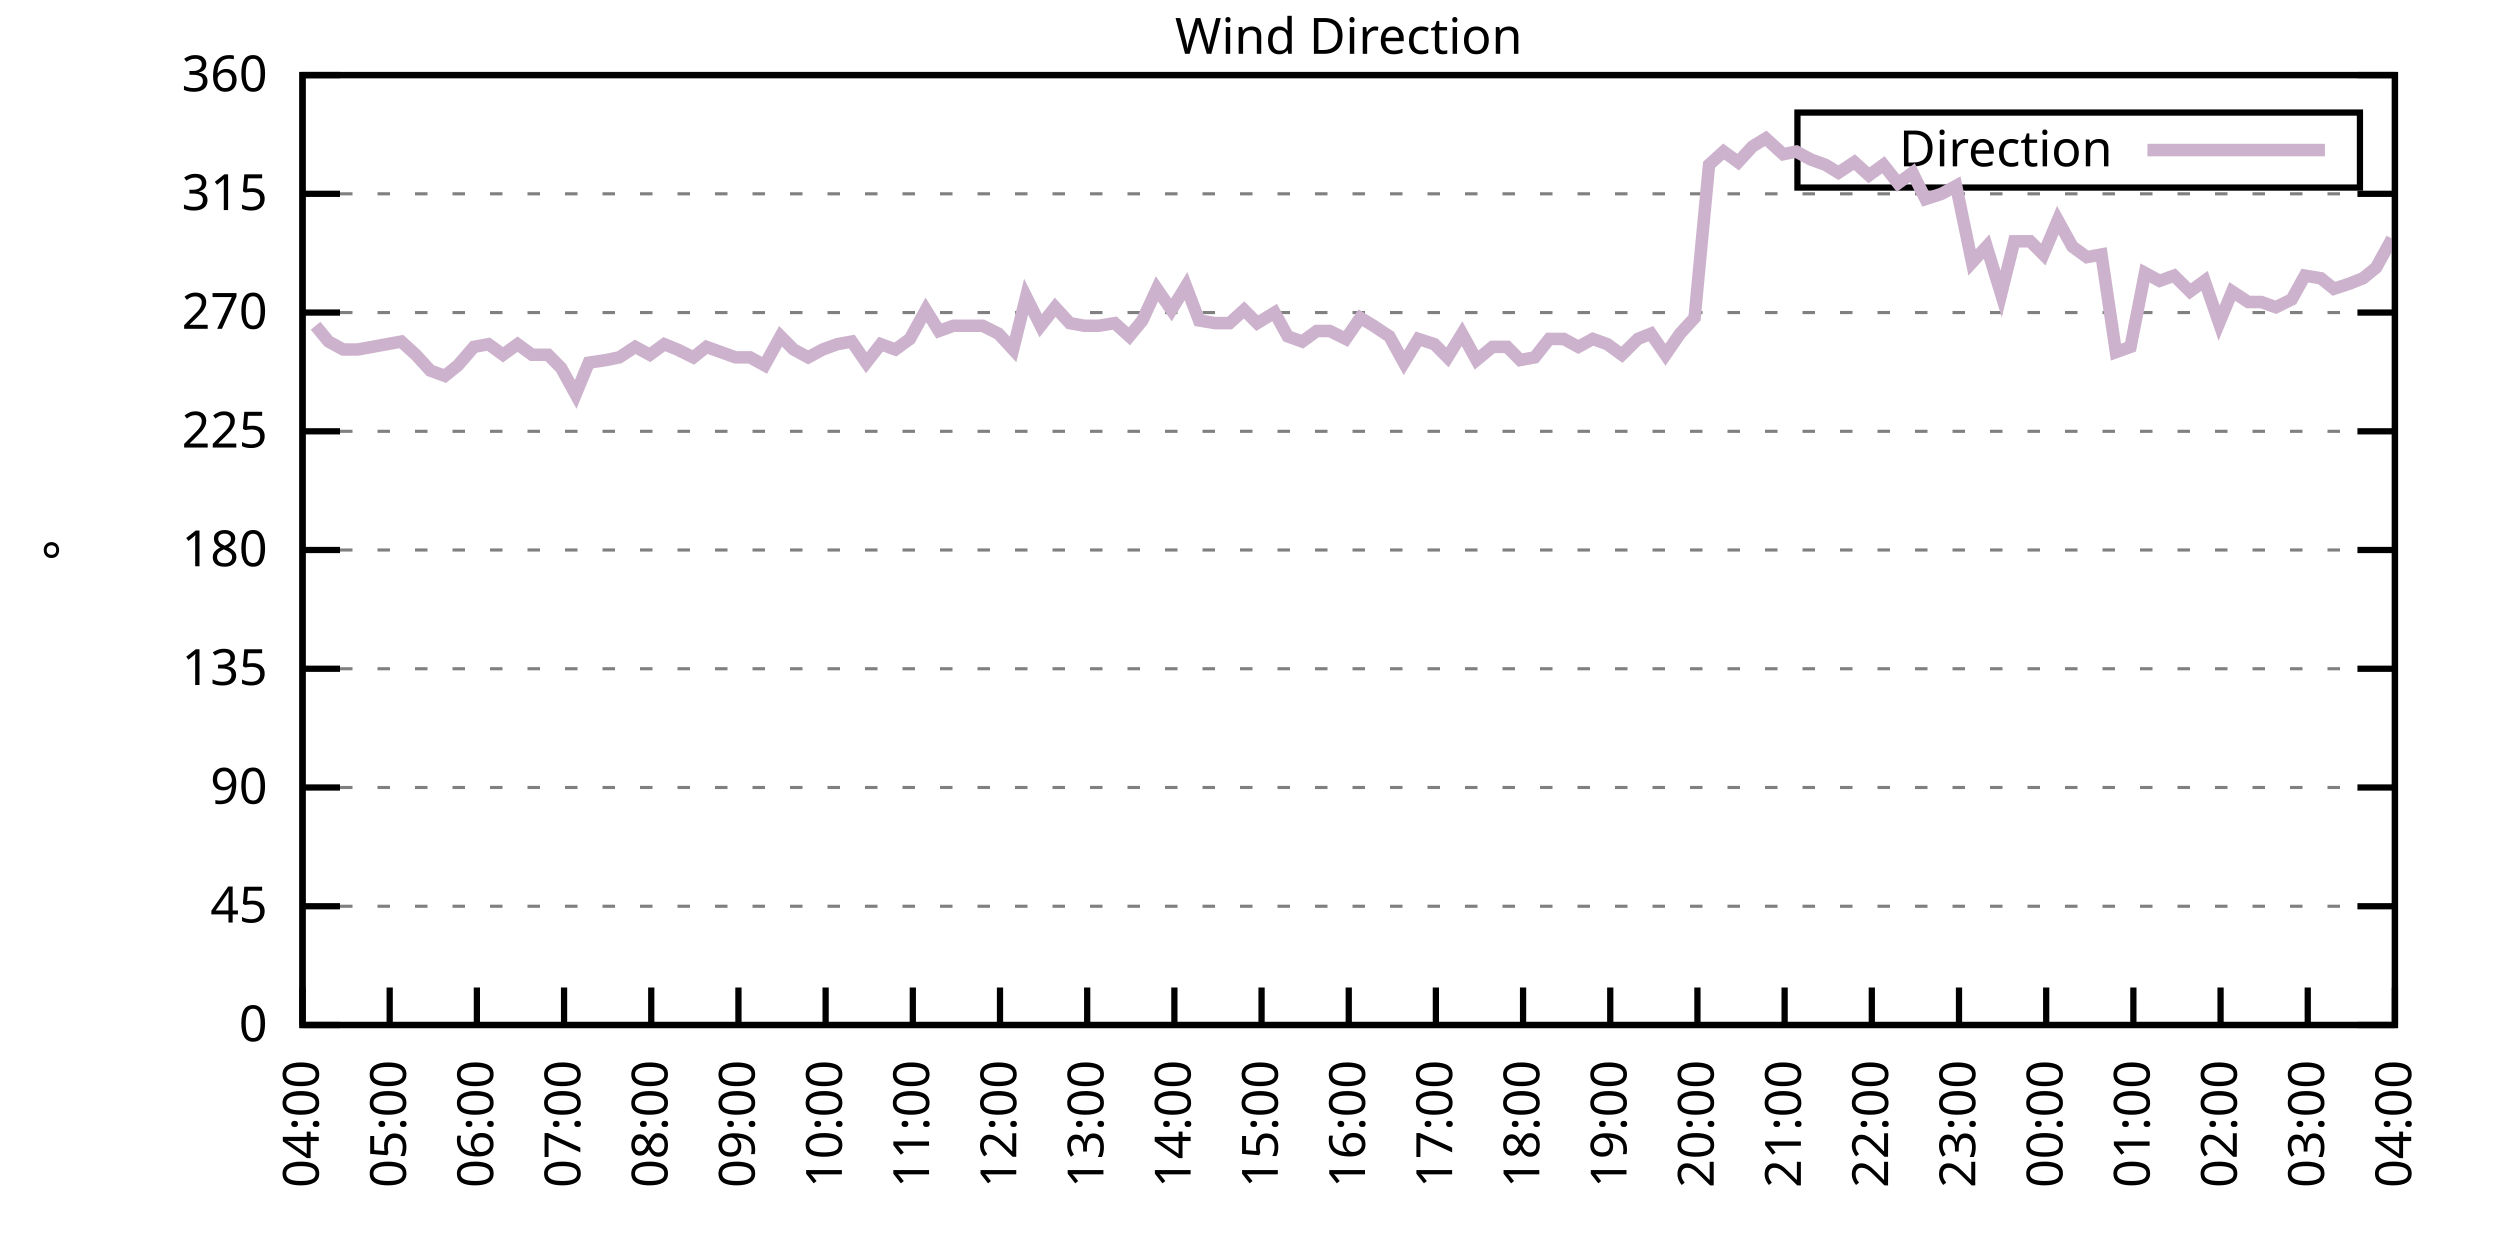
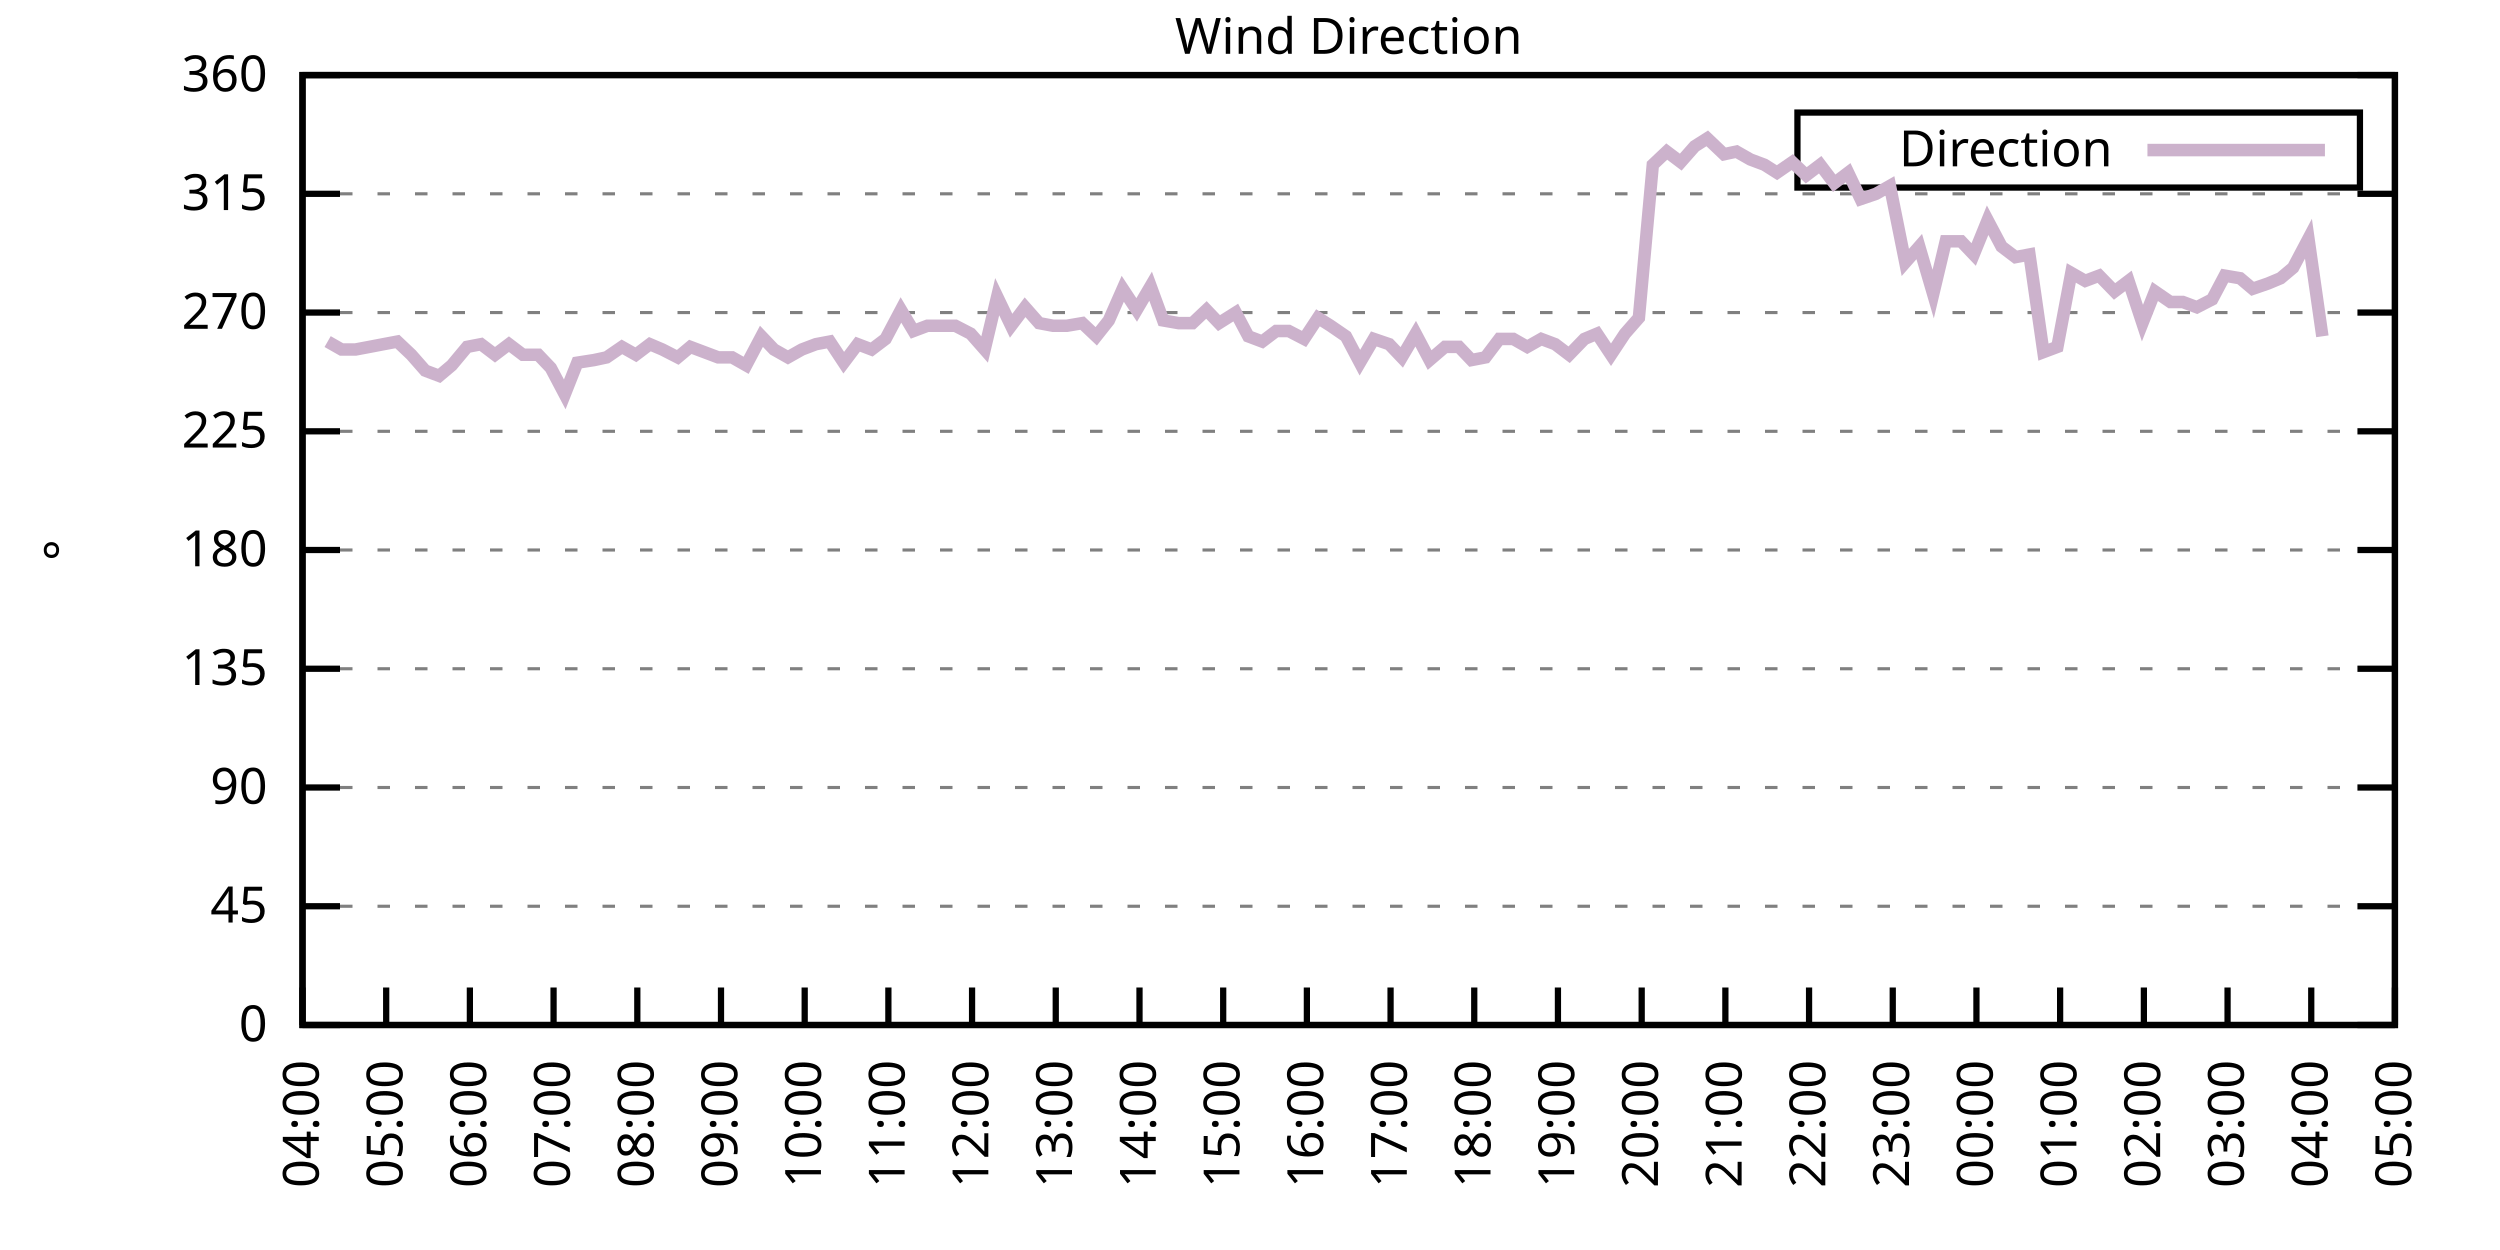
<svg xmlns="http://www.w3.org/2000/svg" xmlns:xlink="http://www.w3.org/1999/xlink" width="400" height="200" viewBox="0 0 400 200">
  <g id="gnuplot_canvas">
    <rect x="0" y="0" width="400" height="200" fill="none" />
    <defs>
      <circle id="gpDot" r="0.5" stroke-width="0.5" stroke="currentColor" />
      <path id="gpPt0" stroke-width="0.333" stroke="currentColor" d="M-1,0 h2 M0,-1 v2" />
      <path id="gpPt1" stroke-width="0.333" stroke="currentColor" d="M-1,-1 L1,1 M1,-1 L-1,1" />
      <path id="gpPt2" stroke-width="0.333" stroke="currentColor" d="M-1,0 L1,0 M0,-1 L0,1 M-1,-1 L1,1 M-1,1 L1,-1" />
      <rect id="gpPt3" stroke-width="0.333" stroke="currentColor" x="-1" y="-1" width="2" height="2" />
      <rect id="gpPt4" stroke-width="0.333" stroke="currentColor" fill="currentColor" x="-1" y="-1" width="2" height="2" />
      <circle id="gpPt5" stroke-width="0.333" stroke="currentColor" cx="0" cy="0" r="1" />
      <use xlink:href="#gpPt5" id="gpPt6" fill="currentColor" stroke="none" />
      <path id="gpPt7" stroke-width="0.333" stroke="currentColor" d="M0,-1.33 L-1.33,0.67 L1.33,0.67 z" />
      <use xlink:href="#gpPt7" id="gpPt8" fill="currentColor" stroke="none" />
      <use xlink:href="#gpPt7" id="gpPt9" stroke="currentColor" transform="rotate(180)" />
      <use xlink:href="#gpPt9" id="gpPt10" fill="currentColor" stroke="none" />
      <use xlink:href="#gpPt3" id="gpPt11" stroke="currentColor" transform="rotate(45)" />
      <use xlink:href="#gpPt11" id="gpPt12" fill="currentColor" stroke="none" />
      <path id="gpPt13" stroke-width="0.333" stroke="currentColor" d="M0,1.330 L1.265,0.411 L0.782,-1.067 L-0.782,-1.076 L-1.265,0.411 z" />
      <use xlink:href="#gpPt13" id="gpPt14" fill="currentColor" stroke="none" />
      <filter id="textbox" filterUnits="objectBoundingBox" x="0" y="0" height="1" width="1">
        <feFlood flood-color="white" flood-opacity="1" result="bgnd" />
        <feComposite in="SourceGraphic" in2="bgnd" operator="atop" />
      </filter>
      <filter id="greybox" filterUnits="objectBoundingBox" x="0" y="0" height="1" width="1">
        <feFlood flood-color="lightgrey" flood-opacity="1" result="grey" />
        <feComposite in="SourceGraphic" in2="grey" operator="atop" />
      </filter>
    </defs>
    <g fill="none" color="white" stroke="currentColor" stroke-width="1.00" stroke-linecap="butt" stroke-linejoin="miter">
</g>
    <g fill="none" color="black" stroke="currentColor" stroke-width="1.00" stroke-linecap="butt" stroke-linejoin="miter">
      <g stroke="none" shape-rendering="crispEdges">
        <polygon fill="rgb(255, 255, 255)" points="48.40,164.00 383.18,164.00 383.18,12.02 48.40,12.02 " />
      </g>
    </g>
    <g fill="none" color="black" stroke="currentColor" stroke-width="1.00" stroke-linecap="butt" stroke-linejoin="miter">
</g>
    <g fill="none" color="black" stroke="black" stroke-width="0.50" stroke-linecap="butt" stroke-linejoin="miter">
</g>
    <g fill="none" color="gray" stroke="currentColor" stroke-width="0.50" stroke-linecap="butt" stroke-linejoin="miter">
      <path stroke="gray" stroke-dasharray="2,4" class="gridline" d="M48.40,164.00 L383.19,164.00  " />
    </g>
    <g fill="none" color="gray" stroke="gray" stroke-width="1.00" stroke-linecap="butt" stroke-linejoin="miter">
</g>
    <g fill="none" color="black" stroke="currentColor" stroke-width="1.00" stroke-linecap="butt" stroke-linejoin="miter">
      <path stroke="black" d="M48.40,164.00 L54.40,164.00 M383.19,164.00 L377.19,164.00  " />
      <g transform="translate(42.80,166.60)" stroke="none" fill="black" font-family="Sans" font-size="8.00" text-anchor="end">
        <text>
          <tspan font-family="Sans"> 0</tspan>
        </text>
      </g>
    </g>
    <g fill="none" color="black" stroke="currentColor" stroke-width="1.00" stroke-linecap="butt" stroke-linejoin="miter">
</g>
    <g fill="none" color="black" stroke="black" stroke-width="0.50" stroke-linecap="butt" stroke-linejoin="miter">
</g>
    <g fill="none" color="gray" stroke="currentColor" stroke-width="0.50" stroke-linecap="butt" stroke-linejoin="miter">
      <path stroke="gray" stroke-dasharray="2,4" class="gridline" d="M48.40,145.00 L383.19,145.00  " />
    </g>
    <g fill="none" color="gray" stroke="gray" stroke-width="1.00" stroke-linecap="butt" stroke-linejoin="miter">
</g>
    <g fill="none" color="black" stroke="currentColor" stroke-width="1.00" stroke-linecap="butt" stroke-linejoin="miter">
      <path stroke="black" d="M48.40,145.00 L54.40,145.00 M383.19,145.00 L377.19,145.00  " />
      <g transform="translate(42.80,147.60)" stroke="none" fill="black" font-family="Sans" font-size="8.00" text-anchor="end">
        <text>
          <tspan font-family="Sans"> 45</tspan>
        </text>
      </g>
    </g>
    <g fill="none" color="black" stroke="currentColor" stroke-width="1.00" stroke-linecap="butt" stroke-linejoin="miter">
</g>
    <g fill="none" color="black" stroke="black" stroke-width="0.50" stroke-linecap="butt" stroke-linejoin="miter">
</g>
    <g fill="none" color="gray" stroke="currentColor" stroke-width="0.50" stroke-linecap="butt" stroke-linejoin="miter">
      <path stroke="gray" stroke-dasharray="2,4" class="gridline" d="M48.40,126.00 L383.19,126.00  " />
    </g>
    <g fill="none" color="gray" stroke="gray" stroke-width="1.00" stroke-linecap="butt" stroke-linejoin="miter">
</g>
    <g fill="none" color="black" stroke="currentColor" stroke-width="1.00" stroke-linecap="butt" stroke-linejoin="miter">
      <path stroke="black" d="M48.40,126.00 L54.40,126.00 M383.19,126.00 L377.19,126.00  " />
      <g transform="translate(42.80,128.60)" stroke="none" fill="black" font-family="Sans" font-size="8.00" text-anchor="end">
        <text>
          <tspan font-family="Sans"> 90</tspan>
        </text>
      </g>
    </g>
    <g fill="none" color="black" stroke="currentColor" stroke-width="1.00" stroke-linecap="butt" stroke-linejoin="miter">
</g>
    <g fill="none" color="black" stroke="black" stroke-width="0.50" stroke-linecap="butt" stroke-linejoin="miter">
</g>
    <g fill="none" color="gray" stroke="currentColor" stroke-width="0.50" stroke-linecap="butt" stroke-linejoin="miter">
      <path stroke="gray" stroke-dasharray="2,4" class="gridline" d="M48.40,107.00 L383.19,107.00  " />
    </g>
    <g fill="none" color="gray" stroke="gray" stroke-width="1.00" stroke-linecap="butt" stroke-linejoin="miter">
</g>
    <g fill="none" color="black" stroke="currentColor" stroke-width="1.00" stroke-linecap="butt" stroke-linejoin="miter">
      <path stroke="black" d="M48.40,107.00 L54.40,107.00 M383.19,107.00 L377.19,107.00  " />
      <g transform="translate(42.80,109.60)" stroke="none" fill="black" font-family="Sans" font-size="8.00" text-anchor="end">
        <text>
          <tspan font-family="Sans"> 135</tspan>
        </text>
      </g>
    </g>
    <g fill="none" color="black" stroke="currentColor" stroke-width="1.00" stroke-linecap="butt" stroke-linejoin="miter">
</g>
    <g fill="none" color="black" stroke="black" stroke-width="0.50" stroke-linecap="butt" stroke-linejoin="miter">
</g>
    <g fill="none" color="gray" stroke="currentColor" stroke-width="0.50" stroke-linecap="butt" stroke-linejoin="miter">
      <path stroke="gray" stroke-dasharray="2,4" class="gridline" d="M48.40,88.00 L383.19,88.00  " />
    </g>
    <g fill="none" color="gray" stroke="gray" stroke-width="1.00" stroke-linecap="butt" stroke-linejoin="miter">
</g>
    <g fill="none" color="black" stroke="currentColor" stroke-width="1.00" stroke-linecap="butt" stroke-linejoin="miter">
      <path stroke="black" d="M48.40,88.00 L54.40,88.00 M383.19,88.00 L377.19,88.00  " />
      <g transform="translate(42.80,90.60)" stroke="none" fill="black" font-family="Sans" font-size="8.00" text-anchor="end">
        <text>
          <tspan font-family="Sans"> 180</tspan>
        </text>
      </g>
    </g>
    <g fill="none" color="black" stroke="currentColor" stroke-width="1.00" stroke-linecap="butt" stroke-linejoin="miter">
</g>
    <g fill="none" color="black" stroke="black" stroke-width="0.50" stroke-linecap="butt" stroke-linejoin="miter">
</g>
    <g fill="none" color="gray" stroke="currentColor" stroke-width="0.50" stroke-linecap="butt" stroke-linejoin="miter">
      <path stroke="gray" stroke-dasharray="2,4" class="gridline" d="M48.40,69.01 L383.19,69.01  " />
    </g>
    <g fill="none" color="gray" stroke="gray" stroke-width="1.00" stroke-linecap="butt" stroke-linejoin="miter">
</g>
    <g fill="none" color="black" stroke="currentColor" stroke-width="1.00" stroke-linecap="butt" stroke-linejoin="miter">
      <path stroke="black" d="M48.40,69.01 L54.40,69.01 M383.19,69.01 L377.19,69.01  " />
      <g transform="translate(42.80,71.61)" stroke="none" fill="black" font-family="Sans" font-size="8.00" text-anchor="end">
        <text>
          <tspan font-family="Sans"> 225</tspan>
        </text>
      </g>
    </g>
    <g fill="none" color="black" stroke="currentColor" stroke-width="1.00" stroke-linecap="butt" stroke-linejoin="miter">
</g>
    <g fill="none" color="black" stroke="black" stroke-width="0.50" stroke-linecap="butt" stroke-linejoin="miter">
</g>
    <g fill="none" color="gray" stroke="currentColor" stroke-width="0.50" stroke-linecap="butt" stroke-linejoin="miter">
      <path stroke="gray" stroke-dasharray="2,4" class="gridline" d="M48.40,50.01 L383.19,50.01  " />
    </g>
    <g fill="none" color="gray" stroke="gray" stroke-width="1.00" stroke-linecap="butt" stroke-linejoin="miter">
</g>
    <g fill="none" color="black" stroke="currentColor" stroke-width="1.00" stroke-linecap="butt" stroke-linejoin="miter">
      <path stroke="black" d="M48.40,50.01 L54.40,50.01 M383.19,50.01 L377.19,50.01  " />
      <g transform="translate(42.80,52.61)" stroke="none" fill="black" font-family="Sans" font-size="8.00" text-anchor="end">
        <text>
          <tspan font-family="Sans"> 270</tspan>
        </text>
      </g>
    </g>
    <g fill="none" color="black" stroke="currentColor" stroke-width="1.00" stroke-linecap="butt" stroke-linejoin="miter">
</g>
    <g fill="none" color="black" stroke="black" stroke-width="0.50" stroke-linecap="butt" stroke-linejoin="miter">
</g>
    <g fill="none" color="gray" stroke="currentColor" stroke-width="0.50" stroke-linecap="butt" stroke-linejoin="miter">
      <path stroke="gray" stroke-dasharray="2,4" class="gridline" d="M48.40,31.01 L383.19,31.01  " />
    </g>
    <g fill="none" color="gray" stroke="gray" stroke-width="1.00" stroke-linecap="butt" stroke-linejoin="miter">
</g>
    <g fill="none" color="black" stroke="currentColor" stroke-width="1.00" stroke-linecap="butt" stroke-linejoin="miter">
      <path stroke="black" d="M48.40,31.01 L54.40,31.01 M383.19,31.01 L377.19,31.01  " />
      <g transform="translate(42.80,33.61)" stroke="none" fill="black" font-family="Sans" font-size="8.00" text-anchor="end">
        <text>
          <tspan font-family="Sans"> 315</tspan>
        </text>
      </g>
    </g>
    <g fill="none" color="black" stroke="currentColor" stroke-width="1.00" stroke-linecap="butt" stroke-linejoin="miter">
</g>
    <g fill="none" color="black" stroke="black" stroke-width="0.50" stroke-linecap="butt" stroke-linejoin="miter">
</g>
    <g fill="none" color="gray" stroke="currentColor" stroke-width="0.50" stroke-linecap="butt" stroke-linejoin="miter">
      <path stroke="gray" stroke-dasharray="2,4" class="gridline" d="M48.40,12.01 L383.19,12.01  " />
    </g>
    <g fill="none" color="gray" stroke="gray" stroke-width="1.00" stroke-linecap="butt" stroke-linejoin="miter">
</g>
    <g fill="none" color="black" stroke="currentColor" stroke-width="1.00" stroke-linecap="butt" stroke-linejoin="miter">
      <path stroke="black" d="M48.40,12.01 L54.40,12.01 M383.19,12.01 L377.19,12.01  " />
      <g transform="translate(42.80,14.61)" stroke="none" fill="black" font-family="Sans" font-size="8.00" text-anchor="end">
        <text>
          <tspan font-family="Sans"> 360</tspan>
        </text>
      </g>
    </g>
    <g fill="none" color="black" stroke="currentColor" stroke-width="1.00" stroke-linecap="butt" stroke-linejoin="miter">
      <path stroke="black" d="M48.40,164.00 L48.40,158.00  " />
      <g transform="translate(51.00,169.60) rotate(270.00)" stroke="none" fill="black" font-family="Sans" font-size="8.00" text-anchor="end">
        <text>
          <tspan font-family="Sans">04:00</tspan>
        </text>
      </g>
    </g>
    <g fill="none" color="black" stroke="currentColor" stroke-width="1.00" stroke-linecap="butt" stroke-linejoin="miter">
-       <path stroke="black" d="M62.35,164.00 L62.35,158.00  " />
-       <g transform="translate(64.95,169.60) rotate(270.00)" stroke="none" fill="black" font-family="Sans" font-size="8.00" text-anchor="end">
+       <path stroke="black" d="M61.79,164.00 L61.79,158.00  " />
+       <g transform="translate(64.39,169.60) rotate(270.00)" stroke="none" fill="black" font-family="Sans" font-size="8.00" text-anchor="end">
        <text>
          <tspan font-family="Sans">05:00</tspan>
        </text>
      </g>
    </g>
    <g fill="none" color="black" stroke="currentColor" stroke-width="1.00" stroke-linecap="butt" stroke-linejoin="miter">
-       <path stroke="black" d="M76.30,164.00 L76.30,158.00  " />
-       <g transform="translate(78.90,169.60) rotate(270.00)" stroke="none" fill="black" font-family="Sans" font-size="8.00" text-anchor="end">
+       <path stroke="black" d="M75.18,164.00 L75.18,158.00  " />
+       <g transform="translate(77.78,169.60) rotate(270.00)" stroke="none" fill="black" font-family="Sans" font-size="8.00" text-anchor="end">
        <text>
          <tspan font-family="Sans">06:00</tspan>
        </text>
      </g>
    </g>
    <g fill="none" color="black" stroke="currentColor" stroke-width="1.00" stroke-linecap="butt" stroke-linejoin="miter">
-       <path stroke="black" d="M90.25,164.00 L90.25,158.00  " />
-       <g transform="translate(92.85,169.60) rotate(270.00)" stroke="none" fill="black" font-family="Sans" font-size="8.00" text-anchor="end">
+       <path stroke="black" d="M88.57,164.00 L88.57,158.00  " />
+       <g transform="translate(91.17,169.60) rotate(270.00)" stroke="none" fill="black" font-family="Sans" font-size="8.00" text-anchor="end">
        <text>
          <tspan font-family="Sans">07:00</tspan>
        </text>
      </g>
    </g>
    <g fill="none" color="black" stroke="currentColor" stroke-width="1.00" stroke-linecap="butt" stroke-linejoin="miter">
-       <path stroke="black" d="M104.20,164.00 L104.20,158.00  " />
-       <g transform="translate(106.80,169.60) rotate(270.00)" stroke="none" fill="black" font-family="Sans" font-size="8.00" text-anchor="end">
+       <path stroke="black" d="M101.97,164.00 L101.97,158.00  " />
+       <g transform="translate(104.57,169.60) rotate(270.00)" stroke="none" fill="black" font-family="Sans" font-size="8.00" text-anchor="end">
        <text>
          <tspan font-family="Sans">08:00</tspan>
        </text>
      </g>
    </g>
    <g fill="none" color="black" stroke="currentColor" stroke-width="1.00" stroke-linecap="butt" stroke-linejoin="miter">
-       <path stroke="black" d="M118.15,164.00 L118.15,158.00  " />
-       <g transform="translate(120.75,169.60) rotate(270.00)" stroke="none" fill="black" font-family="Sans" font-size="8.00" text-anchor="end">
+       <path stroke="black" d="M115.36,164.00 L115.36,158.00  " />
+       <g transform="translate(117.96,169.60) rotate(270.00)" stroke="none" fill="black" font-family="Sans" font-size="8.00" text-anchor="end">
        <text>
          <tspan font-family="Sans">09:00</tspan>
        </text>
      </g>
    </g>
    <g fill="none" color="black" stroke="currentColor" stroke-width="1.00" stroke-linecap="butt" stroke-linejoin="miter">
-       <path stroke="black" d="M132.10,164.00 L132.10,158.00  " />
-       <g transform="translate(134.70,169.60) rotate(270.00)" stroke="none" fill="black" font-family="Sans" font-size="8.00" text-anchor="end">
+       <path stroke="black" d="M128.75,164.00 L128.75,158.00  " />
+       <g transform="translate(131.35,169.60) rotate(270.00)" stroke="none" fill="black" font-family="Sans" font-size="8.00" text-anchor="end">
        <text>
          <tspan font-family="Sans">10:00</tspan>
        </text>
      </g>
    </g>
    <g fill="none" color="black" stroke="currentColor" stroke-width="1.00" stroke-linecap="butt" stroke-linejoin="miter">
-       <path stroke="black" d="M146.05,164.00 L146.05,158.00  " />
-       <g transform="translate(148.65,169.60) rotate(270.00)" stroke="none" fill="black" font-family="Sans" font-size="8.00" text-anchor="end">
+       <path stroke="black" d="M142.14,164.00 L142.14,158.00  " />
+       <g transform="translate(144.74,169.60) rotate(270.00)" stroke="none" fill="black" font-family="Sans" font-size="8.00" text-anchor="end">
        <text>
          <tspan font-family="Sans">11:00</tspan>
        </text>
      </g>
    </g>
    <g fill="none" color="black" stroke="currentColor" stroke-width="1.00" stroke-linecap="butt" stroke-linejoin="miter">
-       <path stroke="black" d="M160.00,164.00 L160.00,158.00  " />
-       <g transform="translate(162.60,169.60) rotate(270.00)" stroke="none" fill="black" font-family="Sans" font-size="8.00" text-anchor="end">
+       <path stroke="black" d="M155.53,164.00 L155.53,158.00  " />
+       <g transform="translate(158.13,169.60) rotate(270.00)" stroke="none" fill="black" font-family="Sans" font-size="8.00" text-anchor="end">
        <text>
          <tspan font-family="Sans">12:00</tspan>
        </text>
      </g>
    </g>
    <g fill="none" color="black" stroke="currentColor" stroke-width="1.00" stroke-linecap="butt" stroke-linejoin="miter">
-       <path stroke="black" d="M173.95,164.00 L173.95,158.00  " />
-       <g transform="translate(176.55,169.60) rotate(270.00)" stroke="none" fill="black" font-family="Sans" font-size="8.00" text-anchor="end">
+       <path stroke="black" d="M168.92,164.00 L168.92,158.00  " />
+       <g transform="translate(171.52,169.60) rotate(270.00)" stroke="none" fill="black" font-family="Sans" font-size="8.00" text-anchor="end">
        <text>
          <tspan font-family="Sans">13:00</tspan>
        </text>
      </g>
    </g>
    <g fill="none" color="black" stroke="currentColor" stroke-width="1.00" stroke-linecap="butt" stroke-linejoin="miter">
-       <path stroke="black" d="M187.90,164.00 L187.90,158.00  " />
-       <g transform="translate(190.50,169.60) rotate(270.00)" stroke="none" fill="black" font-family="Sans" font-size="8.00" text-anchor="end">
+       <path stroke="black" d="M182.32,164.00 L182.32,158.00  " />
+       <g transform="translate(184.92,169.60) rotate(270.00)" stroke="none" fill="black" font-family="Sans" font-size="8.00" text-anchor="end">
        <text>
          <tspan font-family="Sans">14:00</tspan>
        </text>
      </g>
    </g>
    <g fill="none" color="black" stroke="currentColor" stroke-width="1.00" stroke-linecap="butt" stroke-linejoin="miter">
-       <path stroke="black" d="M201.85,164.00 L201.85,158.00  " />
-       <g transform="translate(204.45,169.60) rotate(270.00)" stroke="none" fill="black" font-family="Sans" font-size="8.00" text-anchor="end">
+       <path stroke="black" d="M195.71,164.00 L195.71,158.00  " />
+       <g transform="translate(198.31,169.60) rotate(270.00)" stroke="none" fill="black" font-family="Sans" font-size="8.00" text-anchor="end">
        <text>
          <tspan font-family="Sans">15:00</tspan>
        </text>
      </g>
    </g>
    <g fill="none" color="black" stroke="currentColor" stroke-width="1.00" stroke-linecap="butt" stroke-linejoin="miter">
-       <path stroke="black" d="M215.80,164.00 L215.80,158.00  " />
-       <g transform="translate(218.40,169.60) rotate(270.00)" stroke="none" fill="black" font-family="Sans" font-size="8.00" text-anchor="end">
+       <path stroke="black" d="M209.10,164.00 L209.10,158.00  " />
+       <g transform="translate(211.70,169.60) rotate(270.00)" stroke="none" fill="black" font-family="Sans" font-size="8.00" text-anchor="end">
        <text>
          <tspan font-family="Sans">16:00</tspan>
        </text>
      </g>
    </g>
    <g fill="none" color="black" stroke="currentColor" stroke-width="1.00" stroke-linecap="butt" stroke-linejoin="miter">
-       <path stroke="black" d="M229.74,164.00 L229.74,158.00  " />
-       <g transform="translate(232.34,169.60) rotate(270.00)" stroke="none" fill="black" font-family="Sans" font-size="8.00" text-anchor="end">
+       <path stroke="black" d="M222.49,164.00 L222.49,158.00  " />
+       <g transform="translate(225.09,169.60) rotate(270.00)" stroke="none" fill="black" font-family="Sans" font-size="8.00" text-anchor="end">
        <text>
          <tspan font-family="Sans">17:00</tspan>
        </text>
      </g>
    </g>
    <g fill="none" color="black" stroke="currentColor" stroke-width="1.00" stroke-linecap="butt" stroke-linejoin="miter">
-       <path stroke="black" d="M243.69,164.00 L243.69,158.00  " />
-       <g transform="translate(246.29,169.60) rotate(270.00)" stroke="none" fill="black" font-family="Sans" font-size="8.00" text-anchor="end">
+       <path stroke="black" d="M235.88,164.00 L235.88,158.00  " />
+       <g transform="translate(238.48,169.60) rotate(270.00)" stroke="none" fill="black" font-family="Sans" font-size="8.00" text-anchor="end">
        <text>
          <tspan font-family="Sans">18:00</tspan>
        </text>
      </g>
    </g>
    <g fill="none" color="black" stroke="currentColor" stroke-width="1.00" stroke-linecap="butt" stroke-linejoin="miter">
-       <path stroke="black" d="M257.64,164.00 L257.64,158.00  " />
-       <g transform="translate(260.24,169.60) rotate(270.00)" stroke="none" fill="black" font-family="Sans" font-size="8.00" text-anchor="end">
+       <path stroke="black" d="M249.27,164.00 L249.27,158.00  " />
+       <g transform="translate(251.87,169.60) rotate(270.00)" stroke="none" fill="black" font-family="Sans" font-size="8.00" text-anchor="end">
        <text>
          <tspan font-family="Sans">19:00</tspan>
        </text>
      </g>
    </g>
    <g fill="none" color="black" stroke="currentColor" stroke-width="1.00" stroke-linecap="butt" stroke-linejoin="miter">
-       <path stroke="black" d="M271.59,164.00 L271.59,158.00  " />
-       <g transform="translate(274.19,169.60) rotate(270.00)" stroke="none" fill="black" font-family="Sans" font-size="8.00" text-anchor="end">
+       <path stroke="black" d="M262.67,164.00 L262.67,158.00  " />
+       <g transform="translate(265.27,169.60) rotate(270.00)" stroke="none" fill="black" font-family="Sans" font-size="8.00" text-anchor="end">
        <text>
          <tspan font-family="Sans">20:00</tspan>
        </text>
      </g>
    </g>
    <g fill="none" color="black" stroke="currentColor" stroke-width="1.00" stroke-linecap="butt" stroke-linejoin="miter">
-       <path stroke="black" d="M285.54,164.00 L285.54,158.00  " />
-       <g transform="translate(288.14,169.60) rotate(270.00)" stroke="none" fill="black" font-family="Sans" font-size="8.00" text-anchor="end">
+       <path stroke="black" d="M276.06,164.00 L276.06,158.00  " />
+       <g transform="translate(278.66,169.60) rotate(270.00)" stroke="none" fill="black" font-family="Sans" font-size="8.00" text-anchor="end">
        <text>
          <tspan font-family="Sans">21:00</tspan>
        </text>
      </g>
    </g>
    <g fill="none" color="black" stroke="currentColor" stroke-width="1.00" stroke-linecap="butt" stroke-linejoin="miter">
-       <path stroke="black" d="M299.49,164.00 L299.49,158.00  " />
-       <g transform="translate(302.09,169.60) rotate(270.00)" stroke="none" fill="black" font-family="Sans" font-size="8.00" text-anchor="end">
+       <path stroke="black" d="M289.45,164.00 L289.45,158.00  " />
+       <g transform="translate(292.05,169.60) rotate(270.00)" stroke="none" fill="black" font-family="Sans" font-size="8.00" text-anchor="end">
        <text>
          <tspan font-family="Sans">22:00</tspan>
        </text>
      </g>
    </g>
    <g fill="none" color="black" stroke="currentColor" stroke-width="1.00" stroke-linecap="butt" stroke-linejoin="miter">
-       <path stroke="black" d="M313.44,164.00 L313.44,158.00  " />
-       <g transform="translate(316.04,169.60) rotate(270.00)" stroke="none" fill="black" font-family="Sans" font-size="8.00" text-anchor="end">
+       <path stroke="black" d="M302.84,164.00 L302.84,158.00  " />
+       <g transform="translate(305.44,169.60) rotate(270.00)" stroke="none" fill="black" font-family="Sans" font-size="8.00" text-anchor="end">
        <text>
          <tspan font-family="Sans">23:00</tspan>
        </text>
      </g>
    </g>
    <g fill="none" color="black" stroke="currentColor" stroke-width="1.00" stroke-linecap="butt" stroke-linejoin="miter">
-       <path stroke="black" d="M327.39,164.00 L327.39,158.00  " />
-       <g transform="translate(329.99,169.60) rotate(270.00)" stroke="none" fill="black" font-family="Sans" font-size="8.00" text-anchor="end">
+       <path stroke="black" d="M316.23,164.00 L316.23,158.00  " />
+       <g transform="translate(318.83,169.60) rotate(270.00)" stroke="none" fill="black" font-family="Sans" font-size="8.00" text-anchor="end">
        <text>
          <tspan font-family="Sans">00:00</tspan>
        </text>
      </g>
    </g>
    <g fill="none" color="black" stroke="currentColor" stroke-width="1.00" stroke-linecap="butt" stroke-linejoin="miter">
-       <path stroke="black" d="M341.34,164.00 L341.34,158.00  " />
-       <g transform="translate(343.94,169.60) rotate(270.00)" stroke="none" fill="black" font-family="Sans" font-size="8.00" text-anchor="end">
+       <path stroke="black" d="M329.62,164.00 L329.62,158.00  " />
+       <g transform="translate(332.22,169.60) rotate(270.00)" stroke="none" fill="black" font-family="Sans" font-size="8.00" text-anchor="end">
        <text>
          <tspan font-family="Sans">01:00</tspan>
        </text>
      </g>
    </g>
    <g fill="none" color="black" stroke="currentColor" stroke-width="1.00" stroke-linecap="butt" stroke-linejoin="miter">
-       <path stroke="black" d="M355.29,164.00 L355.29,158.00  " />
-       <g transform="translate(357.89,169.60) rotate(270.00)" stroke="none" fill="black" font-family="Sans" font-size="8.00" text-anchor="end">
+       <path stroke="black" d="M343.02,164.00 L343.02,158.00  " />
+       <g transform="translate(345.62,169.60) rotate(270.00)" stroke="none" fill="black" font-family="Sans" font-size="8.00" text-anchor="end">
        <text>
          <tspan font-family="Sans">02:00</tspan>
        </text>
      </g>
    </g>
    <g fill="none" color="black" stroke="currentColor" stroke-width="1.00" stroke-linecap="butt" stroke-linejoin="miter">
-       <path stroke="black" d="M369.24,164.00 L369.24,158.00  " />
-       <g transform="translate(371.84,169.60) rotate(270.00)" stroke="none" fill="black" font-family="Sans" font-size="8.00" text-anchor="end">
+       <path stroke="black" d="M356.41,164.00 L356.41,158.00  " />
+       <g transform="translate(359.01,169.60) rotate(270.00)" stroke="none" fill="black" font-family="Sans" font-size="8.00" text-anchor="end">
        <text>
          <tspan font-family="Sans">03:00</tspan>
+         </text>
+       </g>
+     </g>
+     <g fill="none" color="black" stroke="currentColor" stroke-width="1.00" stroke-linecap="butt" stroke-linejoin="miter">
+       <path stroke="black" d="M369.80,164.00 L369.80,158.00  " />
+       <g transform="translate(372.40,169.60) rotate(270.00)" stroke="none" fill="black" font-family="Sans" font-size="8.00" text-anchor="end">
+         <text>
+           <tspan font-family="Sans">04:00</tspan>
        </text>
      </g>
    </g>
    <g fill="none" color="black" stroke="currentColor" stroke-width="1.00" stroke-linecap="butt" stroke-linejoin="miter">
      <path stroke="black" d="M383.19,164.00 L383.19,158.00  " />
      <g transform="translate(385.79,169.60) rotate(270.00)" stroke="none" fill="black" font-family="Sans" font-size="8.00" text-anchor="end">
        <text>
-           <tspan font-family="Sans">04:00</tspan>
+           <tspan font-family="Sans">05:00</tspan>
        </text>
      </g>
    </g>
    <g fill="none" color="black" stroke="currentColor" stroke-width="1.00" stroke-linecap="butt" stroke-linejoin="miter">
</g>
    <g fill="none" color="black" stroke="currentColor" stroke-width="1.00" stroke-linecap="butt" stroke-linejoin="miter">
      <path stroke="black" d="M48.40,12.01 L48.40,164.00 L383.19,164.00 L383.19,12.01 L48.40,12.01 Z  " />
    </g>
    <g fill="none" color="black" stroke="currentColor" stroke-width="1.00" stroke-linecap="butt" stroke-linejoin="miter">
</g>
    <g fill="none" color="black" stroke="currentColor" stroke-width="1.00" stroke-linecap="butt" stroke-linejoin="miter">
      <path stroke="black" d="M287.59,30.01 L287.59,18.01 L377.59,18.01 L377.59,30.01 L287.59,30.01 Z  " />
    </g>
    <g id="Wind_direction_plot_1">
      <g fill="none" color="white" stroke="black" stroke-width="2.00" stroke-linecap="butt" stroke-linejoin="miter">
</g>
      <g fill="none" color="black" stroke="currentColor" stroke-width="2.00" stroke-linecap="butt" stroke-linejoin="miter">
        <g transform="translate(337.99,26.61)" stroke="none" fill="black" font-family="Sans" font-size="8.00" text-anchor="end">
          <text>
            <tspan font-family="Sans">Direction</tspan>
          </text>
        </g>
      </g>
      <g fill="none" color="black" stroke="currentColor" stroke-width="2.00" stroke-linecap="butt" stroke-linejoin="miter">
-         <path stroke="rgb(204, 178, 204)" d="M343.59,24.01 L371.99,24.01 M50.49,52.12 L52.58,54.65 L54.91,55.92 L57.23,55.92 L59.56,55.50 L61.88,55.07   L64.21,54.65 L66.53,56.76 L68.86,59.30 L71.18,60.14 L73.28,58.45 L75.83,55.50 L78.16,55.07 L80.48,56.76   L82.81,55.07 L85.13,56.76 L87.69,56.76 L89.78,58.87 L92.11,63.10 L94.20,58.03 L96.99,57.61 L99.08,57.18   L101.64,55.50 L103.97,56.76 L106.29,55.07 L108.38,55.92 L110.94,57.18 L113.03,55.50 L115.36,56.34 L117.68,57.18   L120.01,57.18 L122.33,58.45 L124.89,53.81 L126.98,55.92 L129.31,57.18 L131.63,55.92 L133.96,55.07 L136.28,54.65   L138.61,58.03 L140.93,55.07 L143.26,55.92 L145.58,54.23 L148.14,49.59 L150.23,52.96 L152.56,52.12 L154.88,52.12   L157.21,52.12 L159.76,53.39 L162.09,55.92 L164.18,47.47 L166.51,52.12 L168.83,49.16 L171.16,51.70 L173.48,52.12   L175.81,52.12 L178.36,51.70 L180.69,53.81 L182.78,51.27 L185.11,46.21 L187.43,49.59 L189.76,45.79 L191.85,51.27   L194.41,51.70 L196.73,51.70 L199.06,49.59 L201.15,51.70 L203.94,50.01 L206.03,53.81 L208.36,54.65 L210.68,52.96   L212.77,52.96 L215.33,54.23 L217.65,50.85 L219.75,52.12 L222.30,53.81 L224.63,58.03 L226.95,54.23 L229.51,55.07   L231.60,57.18 L233.93,53.39 L236.25,57.61 L238.81,55.50 L241.14,55.50 L243.23,57.61 L245.55,57.18 L247.88,54.23   L250.20,54.23 L252.53,55.50 L254.85,54.23 L257.18,55.07 L259.50,56.76 L262.06,54.23 L264.15,53.39 L266.48,56.76   L268.80,53.39 L271.13,50.85 L273.45,26.36 L275.78,24.25 L278.10,25.94 L280.43,23.41 L282.52,22.14 L285.31,24.68   L287.40,24.25 L289.73,25.52 L292.05,26.36 L294.15,27.63 L296.70,25.94 L299.03,28.05 L301.35,26.36 L303.68,29.32   L306.00,27.63 L308.09,31.85 L310.65,31.01 L312.98,29.74 L315.53,41.99 L317.86,39.45 L320.18,47.05 L322.28,38.61   L324.83,38.61 L326.93,40.72 L329.25,35.23 L331.58,39.45 L333.90,41.14 L336.23,40.72 L338.55,56.34 L340.88,55.50   L343.20,43.67 L345.53,44.94 L347.85,44.10 L350.41,46.63 L352.73,44.94 L355.06,51.70 L357.15,46.63 L359.71,48.32   L361.80,48.32 L364.13,49.16 L366.68,47.90 L368.78,44.10 L371.33,44.52 L373.43,46.21 L375.98,45.36 L378.08,44.52   L380.17,42.83 L382.73,38.19  " />
+         <path stroke="rgb(204, 178, 204)" d="M343.59,24.01 L371.99,24.01 M52.42,54.65 L54.65,55.92 L56.88,55.92 L59.11,55.50 L61.35,55.07 L63.58,54.65   L65.81,56.76 L68.04,59.30 L70.27,60.14 L72.28,58.45 L74.74,55.50 L76.97,55.07 L79.20,56.76 L81.43,55.07   L83.66,56.76 L86.12,56.76 L88.13,58.87 L90.36,63.10 L92.37,58.03 L95.05,57.61 L97.06,57.18 L99.51,55.50   L101.74,56.76 L103.98,55.07 L105.98,55.92 L108.44,57.18 L110.45,55.50 L112.68,56.34 L114.91,57.18 L117.14,57.18   L119.38,58.45 L121.83,53.81 L123.84,55.92 L126.07,57.18 L128.30,55.92 L130.54,55.07 L132.77,54.65 L135.00,58.03   L137.23,55.07 L139.46,55.92 L141.69,54.23 L144.15,49.59 L146.16,52.96 L148.39,52.12 L150.62,52.12 L152.85,52.12   L155.31,53.39 L157.54,55.92 L159.55,47.47 L161.78,52.12 L164.01,49.16 L166.25,51.70 L168.48,52.12 L170.71,52.12   L173.17,51.70 L175.40,53.81 L177.41,51.27 L179.64,46.21 L181.87,49.59 L184.10,45.79 L186.11,51.27 L188.57,51.70   L190.80,51.70 L193.03,49.59 L195.04,51.70 L197.72,50.01 L199.73,53.81 L201.96,54.65 L204.19,52.96 L206.20,52.96   L208.65,54.23 L210.88,50.85 L212.89,52.12 L215.35,53.81 L217.58,58.03 L219.81,54.23 L222.27,55.07 L224.28,57.18   L226.51,53.39 L228.74,57.61 L231.20,55.50 L233.43,55.50 L235.44,57.61 L237.67,57.18 L239.90,54.23 L242.13,54.23   L244.36,55.50 L246.60,54.23 L248.83,55.07 L251.06,56.76 L253.51,54.23 L255.52,53.39 L257.76,56.76 L259.99,53.39   L262.22,50.85 L264.45,26.36 L266.68,24.25 L268.92,25.94 L271.15,23.41 L273.16,22.14 L275.83,24.68 L277.84,24.25   L280.07,25.52 L282.31,26.36 L284.32,27.63 L286.77,25.94 L289.00,28.05 L291.23,26.36 L293.47,29.32 L295.70,27.63   L297.71,31.85 L300.16,31.01 L302.39,29.74 L304.85,41.99 L307.08,39.45 L309.31,47.05 L311.32,38.61 L313.78,38.61   L315.79,40.72 L318.02,35.23 L320.25,39.45 L322.48,41.14 L324.71,40.72 L326.95,56.34 L329.18,55.50 L331.41,43.67   L333.64,44.94 L335.87,44.10 L338.33,46.63 L340.56,44.94 L342.79,51.70 L344.80,46.63 L347.26,48.32 L349.26,48.32   L351.50,49.16 L353.95,47.90 L355.96,44.10 L358.42,44.52 L360.42,46.21 L362.88,45.36 L364.89,44.52 L366.90,42.83   L369.35,38.19 L371.58,53.81  " />
      </g>
    </g>
    <g fill="none" color="black" stroke="currentColor" stroke-width="2.00" stroke-linecap="butt" stroke-linejoin="miter">
</g>
    <g fill="none" color="black" stroke="black" stroke-width="1.00" stroke-linecap="butt" stroke-linejoin="miter">
</g>
    <g fill="none" color="black" stroke="currentColor" stroke-width="1.00" stroke-linecap="butt" stroke-linejoin="miter">
      <path stroke="black" d="M48.40,12.01 L48.40,164.00 L383.19,164.00 L383.19,12.01 L48.40,12.01 Z  " />
      <g transform="translate(12.80,88.01) rotate(270.00)" stroke="none" fill="black" font-family="Sans" font-size="8.00" text-anchor="middle">
        <text>
          <tspan font-family="Sans">°</tspan>
        </text>
      </g>
    </g>
    <g fill="none" color="black" stroke="currentColor" stroke-width="1.00" stroke-linecap="butt" stroke-linejoin="miter">
</g>
    <g fill="none" color="black" stroke="currentColor" stroke-width="1.00" stroke-linecap="butt" stroke-linejoin="miter">
      <g transform="translate(215.79,8.61)" stroke="none" fill="black" font-family="Sans" font-size="8.00" text-anchor="middle">
        <text>
          <tspan font-family="Sans">Wind Direction</tspan>
        </text>
      </g>
    </g>
    <g fill="none" color="black" stroke="currentColor" stroke-width="1.00" stroke-linecap="butt" stroke-linejoin="miter">
</g>
  </g>
</svg>
